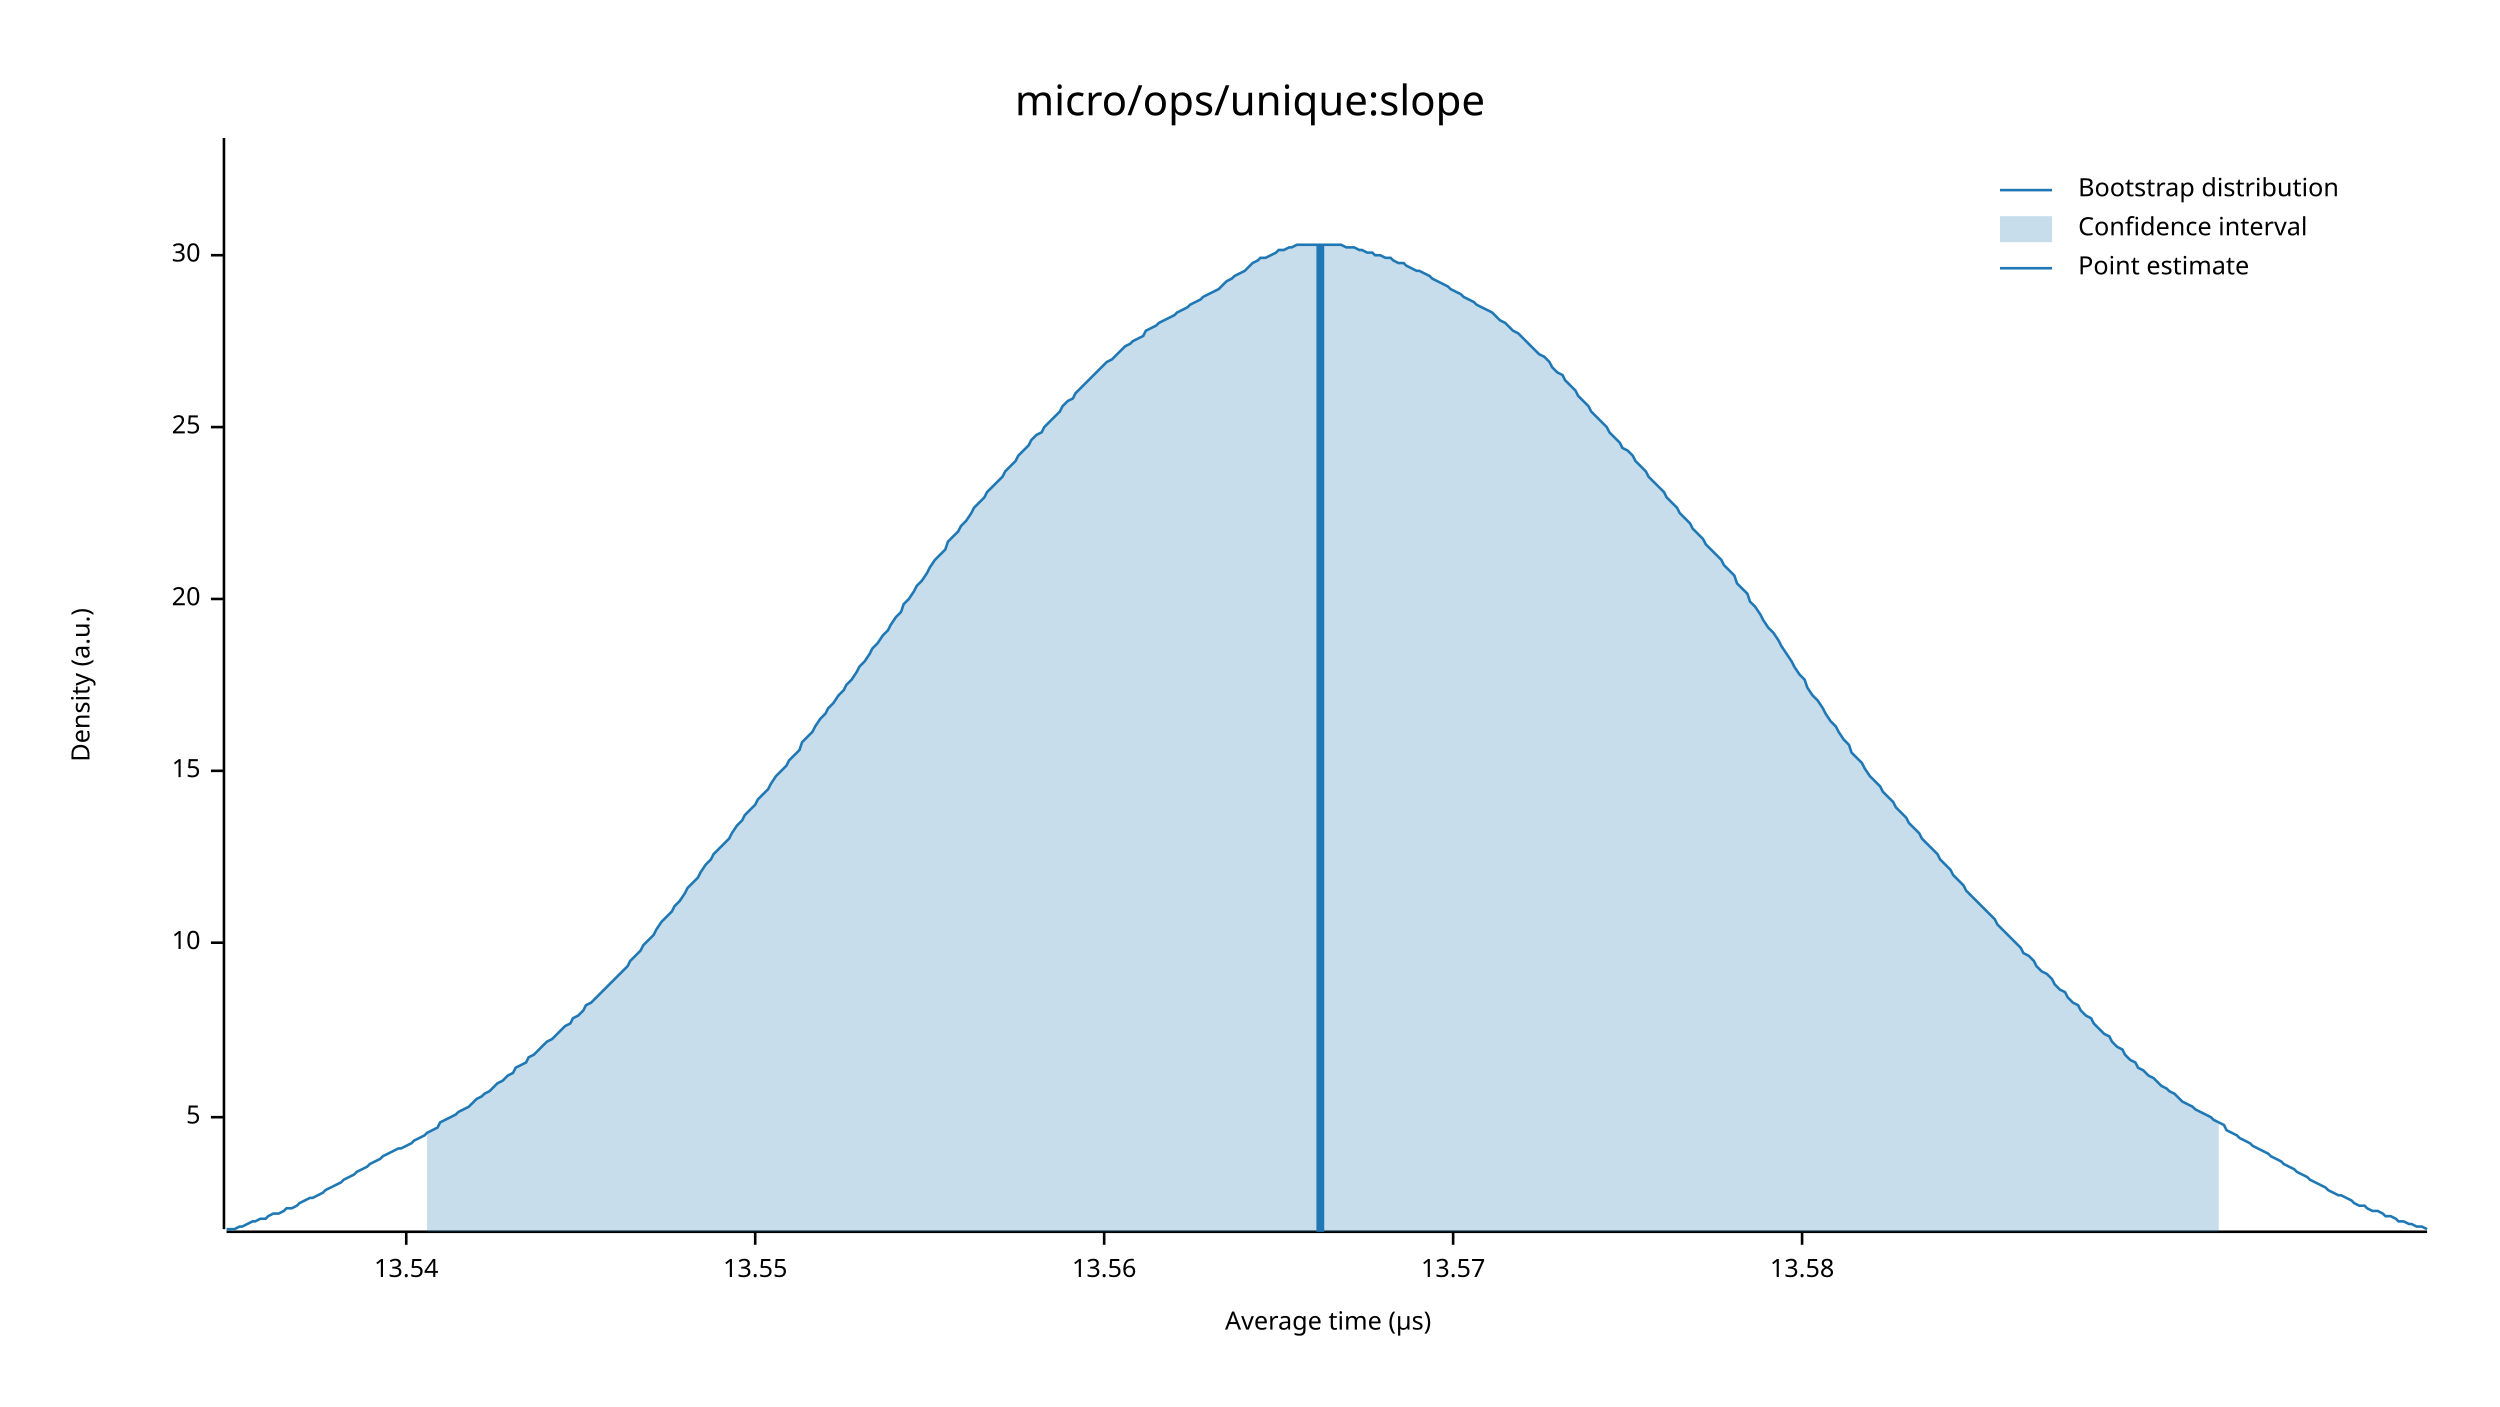
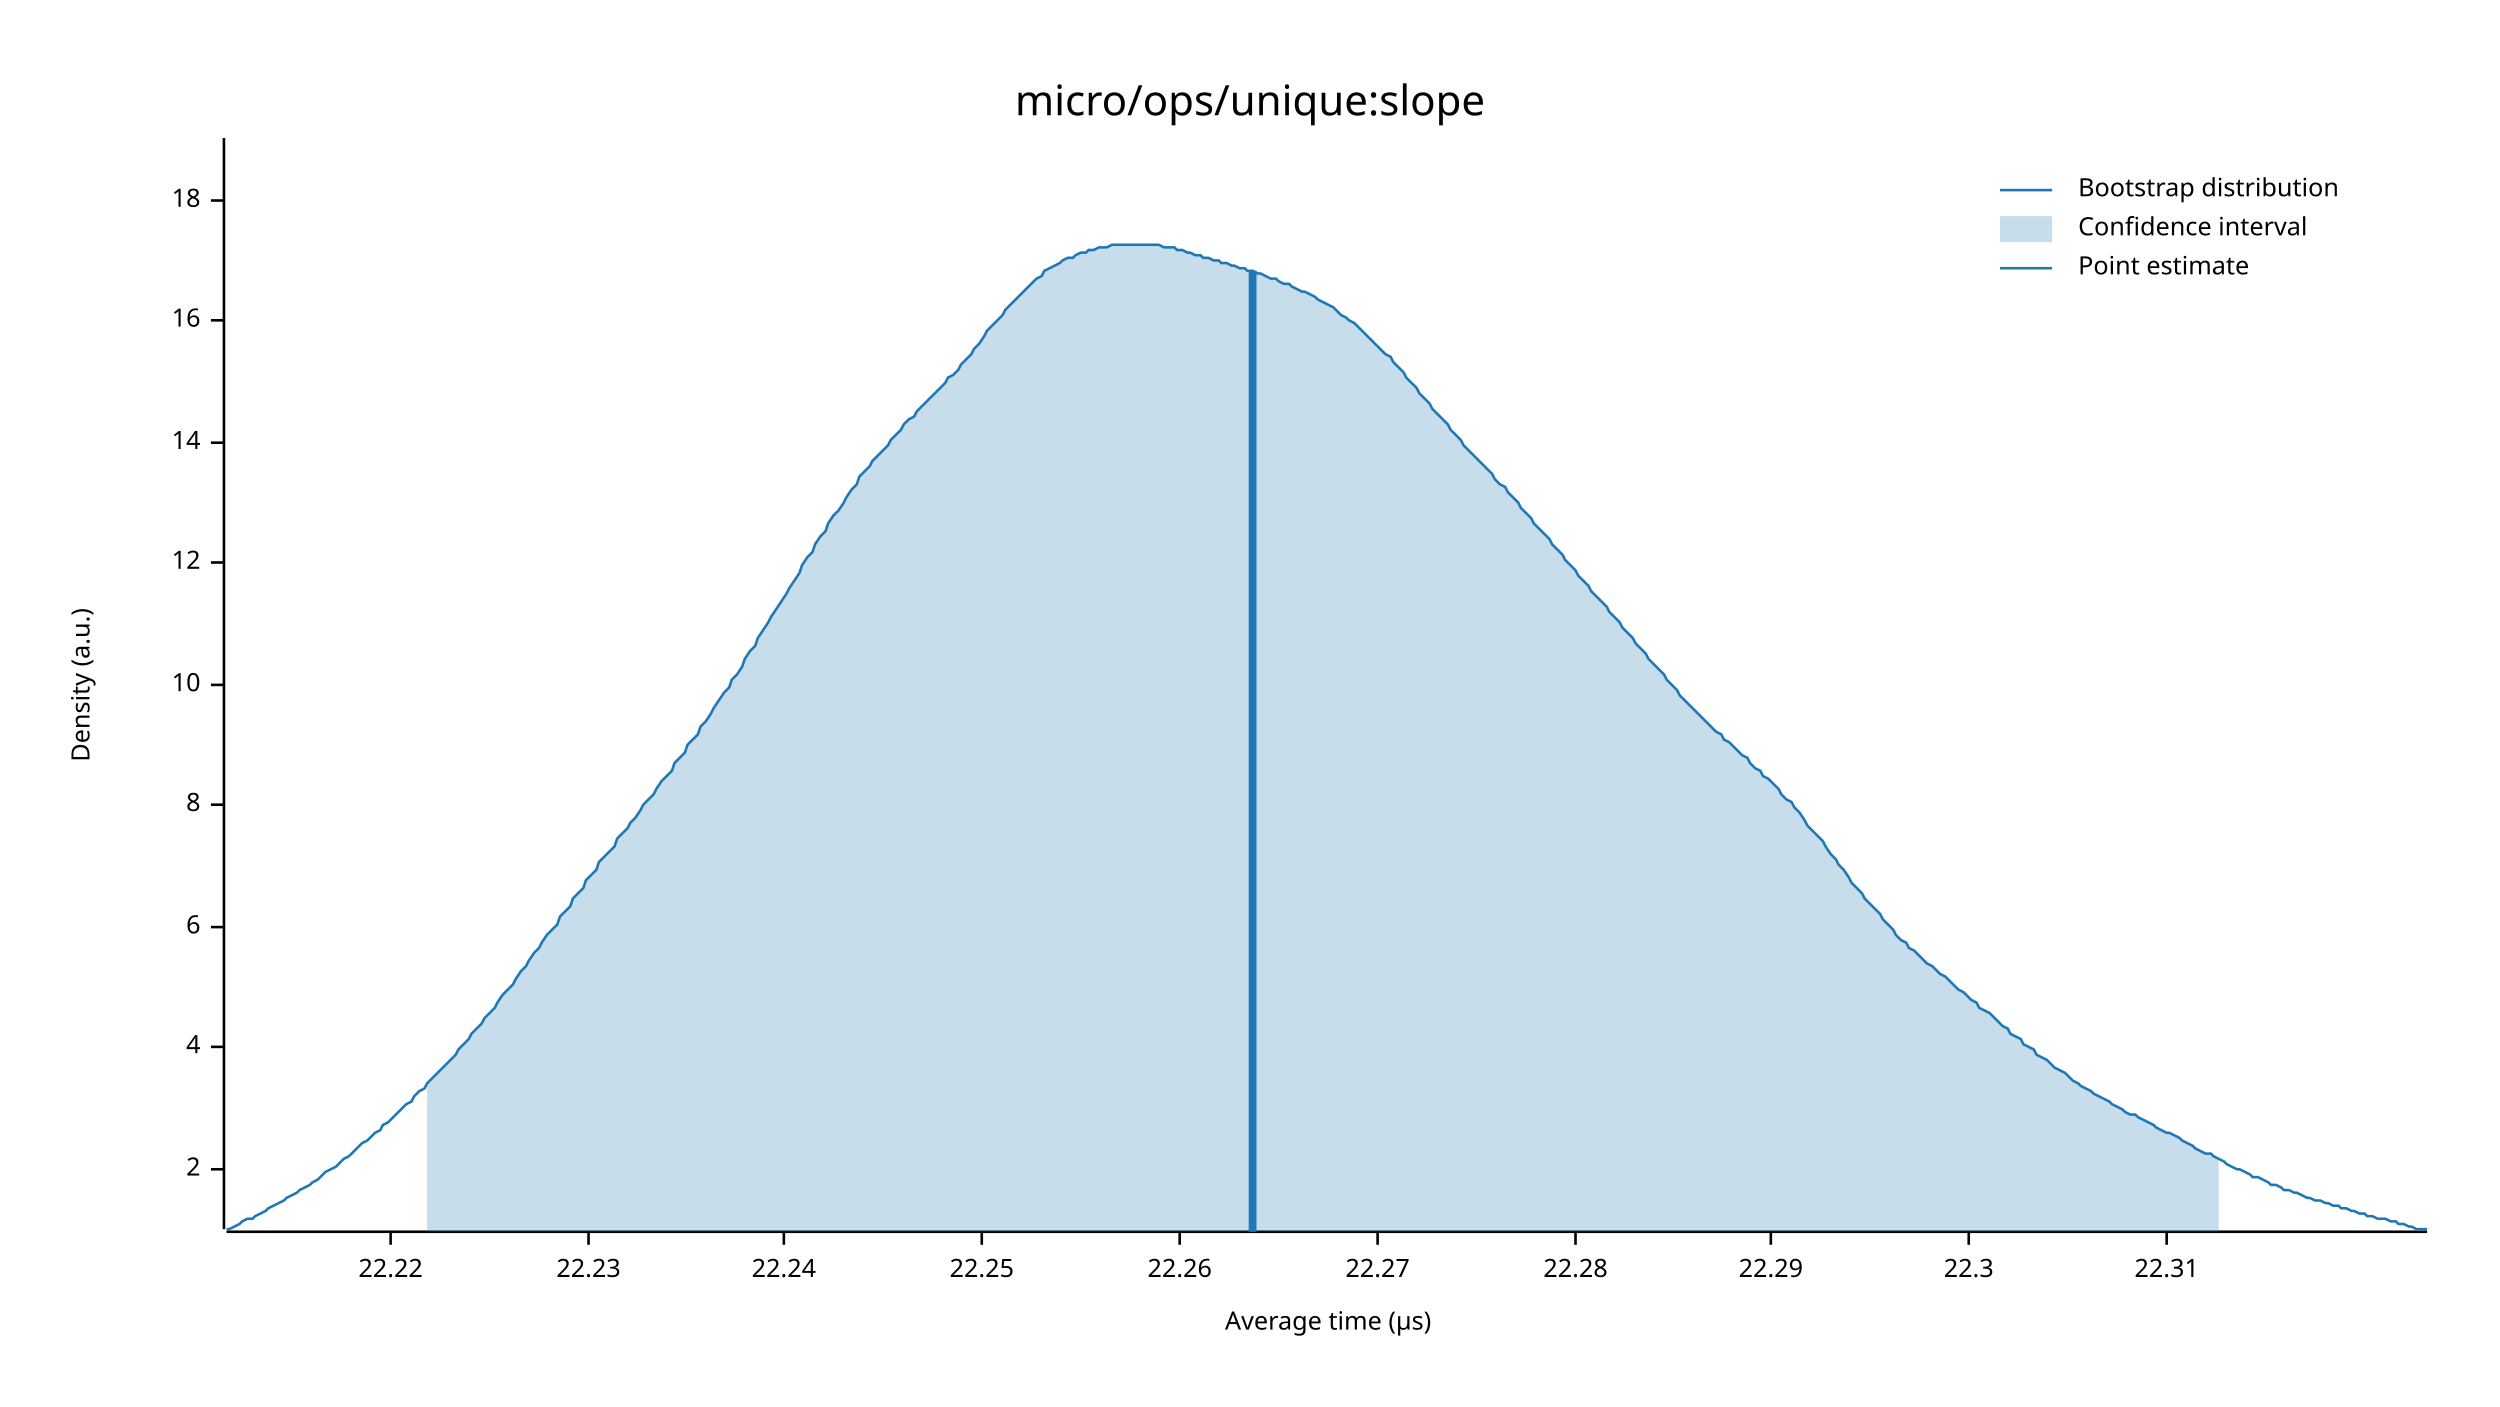
<svg xmlns="http://www.w3.org/2000/svg" width="960" height="540" viewBox="0 0 960 540">
  <text x="480" y="32" dy="0.76em" text-anchor="middle" font-family="sans-serif" font-size="16.129" opacity="1" fill="#000000">
micro/ops/unique:slope
</text>
  <text x="27" y="263" dy="0.76em" text-anchor="middle" font-family="sans-serif" font-size="9.677" opacity="1" fill="#000000" transform="rotate(270, 27, 263)">
Density (a.u.)
</text>
  <text x="510" y="513" dy="-0.5ex" text-anchor="middle" font-family="sans-serif" font-size="9.677" opacity="1" fill="#000000">
Average time (µs)
</text>
  <polyline fill="none" opacity="1" stroke="#000000" stroke-width="1" points="86,53 86,472 " />
-   <text x="77" y="429" dy="0.5ex" text-anchor="end" font-family="sans-serif" font-size="9.677" opacity="1" fill="#000000">
- 5
+   <text x="77" y="449" dy="0.5ex" text-anchor="end" font-family="sans-serif" font-size="9.677" opacity="1" fill="#000000">
+ 2
</text>
-   <polyline fill="none" opacity="1" stroke="#000000" stroke-width="1" points="81,429 86,429 " />
-   <text x="77" y="362" dy="0.5ex" text-anchor="end" font-family="sans-serif" font-size="9.677" opacity="1" fill="#000000">
+   <polyline fill="none" opacity="1" stroke="#000000" stroke-width="1" points="81,449 86,449 " />
+   <text x="77" y="402" dy="0.5ex" text-anchor="end" font-family="sans-serif" font-size="9.677" opacity="1" fill="#000000">
+ 4
+ </text>
+   <polyline fill="none" opacity="1" stroke="#000000" stroke-width="1" points="81,402 86,402 " />
+   <text x="77" y="356" dy="0.5ex" text-anchor="end" font-family="sans-serif" font-size="9.677" opacity="1" fill="#000000">
+ 6
+ </text>
+   <polyline fill="none" opacity="1" stroke="#000000" stroke-width="1" points="81,356 86,356 " />
+   <text x="77" y="309" dy="0.5ex" text-anchor="end" font-family="sans-serif" font-size="9.677" opacity="1" fill="#000000">
+ 8
+ </text>
+   <polyline fill="none" opacity="1" stroke="#000000" stroke-width="1" points="81,309 86,309 " />
+   <text x="77" y="263" dy="0.5ex" text-anchor="end" font-family="sans-serif" font-size="9.677" opacity="1" fill="#000000">
10
</text>
-   <polyline fill="none" opacity="1" stroke="#000000" stroke-width="1" points="81,362 86,362 " />
-   <text x="77" y="296" dy="0.5ex" text-anchor="end" font-family="sans-serif" font-size="9.677" opacity="1" fill="#000000">
- 15
+   <polyline fill="none" opacity="1" stroke="#000000" stroke-width="1" points="81,263 86,263 " />
+   <text x="77" y="216" dy="0.5ex" text-anchor="end" font-family="sans-serif" font-size="9.677" opacity="1" fill="#000000">
+ 12
</text>
-   <polyline fill="none" opacity="1" stroke="#000000" stroke-width="1" points="81,296 86,296 " />
-   <text x="77" y="230" dy="0.5ex" text-anchor="end" font-family="sans-serif" font-size="9.677" opacity="1" fill="#000000">
- 20
+   <polyline fill="none" opacity="1" stroke="#000000" stroke-width="1" points="81,216 86,216 " />
+   <text x="77" y="170" dy="0.5ex" text-anchor="end" font-family="sans-serif" font-size="9.677" opacity="1" fill="#000000">
+ 14
</text>
-   <polyline fill="none" opacity="1" stroke="#000000" stroke-width="1" points="81,230 86,230 " />
-   <text x="77" y="164" dy="0.5ex" text-anchor="end" font-family="sans-serif" font-size="9.677" opacity="1" fill="#000000">
- 25
+   <polyline fill="none" opacity="1" stroke="#000000" stroke-width="1" points="81,170 86,170 " />
+   <text x="77" y="123" dy="0.5ex" text-anchor="end" font-family="sans-serif" font-size="9.677" opacity="1" fill="#000000">
+ 16
</text>
-   <polyline fill="none" opacity="1" stroke="#000000" stroke-width="1" points="81,164 86,164 " />
-   <text x="77" y="98" dy="0.5ex" text-anchor="end" font-family="sans-serif" font-size="9.677" opacity="1" fill="#000000">
- 30
+   <polyline fill="none" opacity="1" stroke="#000000" stroke-width="1" points="81,123 86,123 " />
+   <text x="77" y="77" dy="0.5ex" text-anchor="end" font-family="sans-serif" font-size="9.677" opacity="1" fill="#000000">
+ 18
</text>
-   <polyline fill="none" opacity="1" stroke="#000000" stroke-width="1" points="81,98 86,98 " />
+   <polyline fill="none" opacity="1" stroke="#000000" stroke-width="1" points="81,77 86,77 " />
  <polyline fill="none" opacity="1" stroke="#000000" stroke-width="1" points="87,473 932,473 " />
-   <text x="156" y="483" dy="0.76em" text-anchor="middle" font-family="sans-serif" font-size="9.677" opacity="1" fill="#000000">
- 13.54
+   <text x="150" y="483" dy="0.76em" text-anchor="middle" font-family="sans-serif" font-size="9.677" opacity="1" fill="#000000">
+ 22.22
</text>
-   <polyline fill="none" opacity="1" stroke="#000000" stroke-width="1" points="156,473 156,478 " />
-   <text x="290" y="483" dy="0.76em" text-anchor="middle" font-family="sans-serif" font-size="9.677" opacity="1" fill="#000000">
- 13.55
+   <polyline fill="none" opacity="1" stroke="#000000" stroke-width="1" points="150,473 150,478 " />
+   <text x="226" y="483" dy="0.76em" text-anchor="middle" font-family="sans-serif" font-size="9.677" opacity="1" fill="#000000">
+ 22.23
</text>
-   <polyline fill="none" opacity="1" stroke="#000000" stroke-width="1" points="290,473 290,478 " />
-   <text x="424" y="483" dy="0.76em" text-anchor="middle" font-family="sans-serif" font-size="9.677" opacity="1" fill="#000000">
- 13.56
+   <polyline fill="none" opacity="1" stroke="#000000" stroke-width="1" points="226,473 226,478 " />
+   <text x="301" y="483" dy="0.76em" text-anchor="middle" font-family="sans-serif" font-size="9.677" opacity="1" fill="#000000">
+ 22.24
</text>
-   <polyline fill="none" opacity="1" stroke="#000000" stroke-width="1" points="424,473 424,478 " />
-   <text x="558" y="483" dy="0.76em" text-anchor="middle" font-family="sans-serif" font-size="9.677" opacity="1" fill="#000000">
- 13.57
+   <polyline fill="none" opacity="1" stroke="#000000" stroke-width="1" points="301,473 301,478 " />
+   <text x="377" y="483" dy="0.76em" text-anchor="middle" font-family="sans-serif" font-size="9.677" opacity="1" fill="#000000">
+ 22.25
</text>
-   <polyline fill="none" opacity="1" stroke="#000000" stroke-width="1" points="558,473 558,478 " />
-   <text x="692" y="483" dy="0.76em" text-anchor="middle" font-family="sans-serif" font-size="9.677" opacity="1" fill="#000000">
- 13.58
+   <polyline fill="none" opacity="1" stroke="#000000" stroke-width="1" points="377,473 377,478 " />
+   <text x="453" y="483" dy="0.76em" text-anchor="middle" font-family="sans-serif" font-size="9.677" opacity="1" fill="#000000">
+ 22.26
</text>
-   <polyline fill="none" opacity="1" stroke="#000000" stroke-width="1" points="692,473 692,478 " />
-   <polyline fill="none" opacity="1" stroke="#1F78B4" stroke-width="1" points="87,472 88,472 90,472 92,471 93,471 95,470 97,469 98,469 100,468 102,468 103,467 105,466 107,466 109,465 110,464 112,464 114,463 115,462 117,461 119,460 120,460 122,459 124,458 125,457 127,456 129,455 131,454 132,453 134,452 136,451 137,450 139,449 141,448 142,447 144,446 146,445 147,444 149,443 151,442 153,441 154,441 156,440 158,439 159,438 161,437 163,436 164,435 166,434 168,433 169,431 171,430 173,429 175,428 176,427 178,426 180,425 181,424 183,422 185,421 186,420 188,419 190,417 191,416 193,415 195,413 197,412 198,410 200,409 202,408 203,406 205,405 207,403 208,402 210,400 212,399 214,397 215,396 217,394 219,393 220,391 222,390 224,388 225,386 227,385 229,383 230,382 232,380 234,378 236,376 237,375 239,373 241,371 242,369 244,367 246,365 247,363 249,361 251,359 252,357 254,354 256,352 258,350 259,348 261,346 263,343 264,341 266,339 268,337 269,335 271,332 273,330 274,328 276,326 278,324 280,322 281,320 283,317 285,315 286,313 288,311 290,309 291,307 293,305 295,303 296,301 298,298 300,296 302,294 303,292 305,290 307,288 308,285 310,283 312,281 313,279 315,276 317,274 318,272 320,270 322,267 324,265 325,263 327,261 329,258 330,256 332,254 334,251 335,249 337,247 339,244 341,242 342,240 344,237 346,235 347,232 349,230 351,227 352,225 354,223 356,220 357,218 359,215 361,213 363,211 364,208 366,206 368,204 369,202 371,200 373,197 374,195 376,193 378,191 379,189 381,187 383,185 385,183 386,181 388,179 390,177 391,175 393,173 395,171 396,169 398,167 400,166 401,164 403,162 405,160 407,158 408,156 410,154 412,153 413,151 415,149 417,147 418,146 420,144 422,142 423,141 425,139 427,138 429,136 430,135 432,133 434,132 435,131 437,130 439,129 440,127 442,126 444,125 445,124 447,123 449,122 451,121 452,120 454,119 456,118 457,117 459,116 461,115 462,114 464,113 466,112 468,111 469,110 471,108 473,107 474,106 476,105 478,104 479,103 481,101 483,100 484,99 486,99 488,98 490,97 491,96 493,96 495,95 496,95 498,94 500,94 501,94 503,94 505,94 506,94 508,94 510,94 512,94 513,94 515,94 517,95 518,95 520,95 522,96 523,96 525,97 527,97 528,98 530,98 532,99 534,99 535,100 537,101 539,101 540,102 542,103 544,104 545,104 547,105 549,106 550,107 552,108 554,109 556,110 557,111 559,112 561,113 562,114 564,115 566,116 567,117 569,118 571,119 573,120 574,121 576,123 578,124 579,125 581,127 583,128 584,129 586,131 588,133 589,134 591,136 593,137 595,139 596,141 598,143 600,144 601,146 603,148 605,150 606,152 608,154 610,156 611,158 613,160 615,162 617,164 618,166 620,168 622,170 623,172 625,173 627,175 628,177 630,179 632,181 633,183 635,185 637,187 639,189 640,191 642,193 644,195 645,197 647,199 649,201 650,203 652,205 654,207 655,209 657,211 659,213 661,215 662,217 664,219 666,221 667,224 669,226 671,228 672,231 674,233 676,236 677,238 679,241 681,243 683,246 684,248 686,251 688,254 689,256 691,259 693,261 694,264 696,267 698,269 700,272 701,274 703,277 705,279 706,281 708,284 710,286 711,289 713,291 715,293 716,295 718,298 720,300 722,302 723,304 725,306 727,308 728,310 730,312 732,314 733,316 735,318 737,320 738,322 740,324 742,326 744,328 745,330 747,332 749,334 750,336 752,338 754,340 755,342 757,344 759,346 760,347 762,349 764,351 766,353 767,355 769,357 771,359 772,360 774,362 776,364 777,366 779,367 781,369 782,371 784,373 786,374 788,376 789,378 791,380 793,381 794,383 796,385 798,386 799,388 801,390 803,391 804,393 806,395 808,397 810,398 811,400 813,402 815,403 816,405 818,407 820,408 821,410 823,411 825,413 827,414 828,415 830,417 832,418 833,419 835,420 837,422 838,423 840,424 842,425 843,426 845,427 847,428 849,429 850,430 852,431 854,432 855,434 857,435 859,436 860,437 862,438 864,439 865,440 867,441 869,442 871,443 872,444 874,445 876,446 877,447 879,448 881,449 882,450 884,451 886,452 887,453 889,454 891,455 893,456 894,457 896,458 898,459 899,459 901,460 903,461 904,462 906,463 908,463 909,464 911,465 913,465 915,466 916,467 918,467 920,468 921,469 923,469 925,470 926,470 928,471 930,471 932,472 " />
-   <polygon opacity="0.25" fill="#1F78B4" points="164,435 166,434 168,433 169,431 171,430 173,429 175,428 176,427 178,426 180,425 181,424 183,422 185,421 186,420 188,419 190,417 191,416 193,415 195,413 197,412 198,410 200,409 202,408 203,406 205,405 207,403 208,402 210,400 212,399 214,397 215,396 217,394 219,393 220,391 222,390 224,388 225,386 227,385 229,383 230,382 232,380 234,378 236,376 237,375 239,373 241,371 242,369 244,367 246,365 247,363 249,361 251,359 252,357 254,354 256,352 258,350 259,348 261,346 263,343 264,341 266,339 268,337 269,335 271,332 273,330 274,328 276,326 278,324 280,322 281,320 283,317 285,315 286,313 288,311 290,309 291,307 293,305 295,303 296,301 298,298 300,296 302,294 303,292 305,290 307,288 308,285 310,283 312,281 313,279 315,276 317,274 318,272 320,270 322,267 324,265 325,263 327,261 329,258 330,256 332,254 334,251 335,249 337,247 339,244 341,242 342,240 344,237 346,235 347,232 349,230 351,227 352,225 354,223 356,220 357,218 359,215 361,213 363,211 364,208 366,206 368,204 369,202 371,200 373,197 374,195 376,193 378,191 379,189 381,187 383,185 385,183 386,181 388,179 390,177 391,175 393,173 395,171 396,169 398,167 400,166 401,164 403,162 405,160 407,158 408,156 410,154 412,153 413,151 415,149 417,147 418,146 420,144 422,142 423,141 425,139 427,138 429,136 430,135 432,133 434,132 435,131 437,130 439,129 440,127 442,126 444,125 445,124 447,123 449,122 451,121 452,120 454,119 456,118 457,117 459,116 461,115 462,114 464,113 466,112 468,111 469,110 471,108 473,107 474,106 476,105 478,104 479,103 481,101 483,100 484,99 486,99 488,98 490,97 491,96 493,96 495,95 496,95 498,94 500,94 501,94 503,94 505,94 506,94 508,94 510,94 512,94 513,94 515,94 517,95 518,95 520,95 522,96 523,96 525,97 527,97 528,98 530,98 532,99 534,99 535,100 537,101 539,101 540,102 542,103 544,104 545,104 547,105 549,106 550,107 552,108 554,109 556,110 557,111 559,112 561,113 562,114 564,115 566,116 567,117 569,118 571,119 573,120 574,121 576,123 578,124 579,125 581,127 583,128 584,129 586,131 588,133 589,134 591,136 593,137 595,139 596,141 598,143 600,144 601,146 603,148 605,150 606,152 608,154 610,156 611,158 613,160 615,162 617,164 618,166 620,168 622,170 623,172 625,173 627,175 628,177 630,179 632,181 633,183 635,185 637,187 639,189 640,191 642,193 644,195 645,197 647,199 649,201 650,203 652,205 654,207 655,209 657,211 659,213 661,215 662,217 664,219 666,221 667,224 669,226 671,228 672,231 674,233 676,236 677,238 679,241 681,243 683,246 684,248 686,251 688,254 689,256 691,259 693,261 694,264 696,267 698,269 700,272 701,274 703,277 705,279 706,281 708,284 710,286 711,289 713,291 715,293 716,295 718,298 720,300 722,302 723,304 725,306 727,308 728,310 730,312 732,314 733,316 735,318 737,320 738,322 740,324 742,326 744,328 745,330 747,332 749,334 750,336 752,338 754,340 755,342 757,344 759,346 760,347 762,349 764,351 766,353 767,355 769,357 771,359 772,360 774,362 776,364 777,366 779,367 781,369 782,371 784,373 786,374 788,376 789,378 791,380 793,381 794,383 796,385 798,386 799,388 801,390 803,391 804,393 806,395 808,397 810,398 811,400 813,402 815,403 816,405 818,407 820,408 821,410 823,411 825,413 827,414 828,415 830,417 832,418 833,419 835,420 837,422 838,423 840,424 842,425 843,426 845,427 847,428 849,429 850,430 852,431 852,473 164,473 " />
-   <polyline fill="none" opacity="1" stroke="#1F78B4" stroke-width="3" points="507,473 507,94 " />
+   <polyline fill="none" opacity="1" stroke="#000000" stroke-width="1" points="453,473 453,478 " />
+   <text x="529" y="483" dy="0.76em" text-anchor="middle" font-family="sans-serif" font-size="9.677" opacity="1" fill="#000000">
+ 22.27
+ </text>
+   <polyline fill="none" opacity="1" stroke="#000000" stroke-width="1" points="529,473 529,478 " />
+   <text x="605" y="483" dy="0.76em" text-anchor="middle" font-family="sans-serif" font-size="9.677" opacity="1" fill="#000000">
+ 22.28
+ </text>
+   <polyline fill="none" opacity="1" stroke="#000000" stroke-width="1" points="605,473 605,478 " />
+   <text x="680" y="483" dy="0.76em" text-anchor="middle" font-family="sans-serif" font-size="9.677" opacity="1" fill="#000000">
+ 22.29
+ </text>
+   <polyline fill="none" opacity="1" stroke="#000000" stroke-width="1" points="680,473 680,478 " />
+   <text x="756" y="483" dy="0.76em" text-anchor="middle" font-family="sans-serif" font-size="9.677" opacity="1" fill="#000000">
+ 22.3
+ </text>
+   <polyline fill="none" opacity="1" stroke="#000000" stroke-width="1" points="756,473 756,478 " />
+   <text x="832" y="483" dy="0.76em" text-anchor="middle" font-family="sans-serif" font-size="9.677" opacity="1" fill="#000000">
+ 22.31
+ </text>
+   <polyline fill="none" opacity="1" stroke="#000000" stroke-width="1" points="832,473 832,478 " />
+   <polyline fill="none" opacity="1" stroke="#1F78B4" stroke-width="1" points="87,472 88,472 90,471 92,470 93,469 95,468 97,468 98,467 100,466 102,465 103,464 105,463 107,462 109,461 110,460 112,459 114,458 115,457 117,456 119,455 120,454 122,453 124,451 125,450 127,449 129,448 131,446 132,445 134,444 136,442 137,441 139,439 141,438 142,437 144,435 146,434 147,432 149,431 151,429 153,427 154,426 156,424 158,423 159,421 161,419 163,418 164,416 166,414 168,412 169,411 171,409 173,407 175,405 176,403 178,401 180,399 181,397 183,395 185,393 186,391 188,389 190,387 191,385 193,382 195,380 197,378 198,376 200,373 202,371 203,369 205,366 207,364 208,362 210,359 212,357 214,355 215,352 217,350 219,348 220,345 222,343 224,341 225,338 227,336 229,334 230,331 232,329 234,327 236,325 237,322 239,320 241,318 242,316 244,314 246,311 247,309 249,307 251,305 252,303 254,300 256,298 258,296 259,293 261,291 263,289 264,286 266,284 268,282 269,279 271,277 273,274 274,272 276,269 278,266 280,264 281,261 283,259 285,256 286,253 288,250 290,248 291,245 293,242 295,239 296,237 298,234 300,231 302,228 303,226 305,223 307,220 308,217 310,214 312,212 313,209 315,206 317,204 318,201 320,198 322,196 324,193 325,191 327,188 329,186 330,183 332,181 334,179 335,177 337,175 339,173 341,171 342,169 344,167 346,165 347,163 349,161 351,160 352,158 354,156 356,154 357,153 359,151 361,149 363,147 364,145 366,144 368,142 369,140 371,138 373,136 374,134 376,132 378,129 379,127 381,125 383,123 385,121 386,119 388,117 390,115 391,114 393,112 395,110 396,109 398,107 400,106 401,104 403,103 405,102 407,101 408,100 410,99 412,99 413,98 415,97 417,97 418,96 420,96 422,95 423,95 425,95 427,94 429,94 430,94 432,94 434,94 435,94 437,94 439,94 440,94 442,94 444,94 445,94 447,95 449,95 451,95 452,96 454,96 456,97 457,97 459,98 461,98 462,99 464,99 466,100 468,100 469,101 471,101 473,102 474,102 476,103 478,103 479,104 481,104 483,105 484,105 486,106 488,107 490,107 491,108 493,109 495,109 496,110 498,111 500,112 501,112 503,113 505,114 506,115 508,116 510,117 512,118 513,119 515,121 517,122 518,123 520,124 522,126 523,127 525,129 527,131 528,132 530,134 532,136 534,137 535,139 537,141 539,143 540,145 542,147 544,149 545,151 547,153 549,155 550,157 552,159 554,161 556,163 557,165 559,167 561,169 562,171 564,173 566,175 567,176 569,178 571,180 573,182 574,184 576,186 578,187 579,189 581,191 583,193 584,195 586,197 588,199 589,201 591,203 593,205 595,207 596,209 598,211 600,213 601,215 603,217 605,219 606,221 608,223 610,225 611,227 613,229 615,231 617,233 618,235 620,237 622,239 623,241 625,243 627,245 628,247 630,249 632,251 633,253 635,255 637,257 639,259 640,261 642,263 644,265 645,267 647,269 649,271 650,272 652,274 654,276 655,277 657,279 659,281 661,282 662,284 664,285 666,287 667,288 669,290 671,291 672,293 674,295 676,296 677,298 679,299 681,301 683,303 684,305 686,307 688,308 689,310 691,312 693,315 694,317 696,319 698,321 700,323 701,325 703,328 705,330 706,332 708,334 710,337 711,339 713,341 715,343 716,345 718,347 720,349 722,351 723,353 725,355 727,357 728,359 730,361 732,362 733,364 735,365 737,367 738,368 740,370 742,371 744,373 745,374 747,375 749,377 750,378 752,380 754,381 755,382 757,384 759,385 760,387 762,388 764,389 766,391 767,392 769,394 771,395 772,397 774,398 776,399 777,401 779,402 781,403 782,405 784,406 786,407 788,409 789,410 791,411 793,412 794,413 796,415 798,416 799,417 801,418 803,419 804,420 806,421 808,422 810,423 811,424 813,425 815,426 816,427 818,428 820,428 821,429 823,430 825,431 827,432 828,433 830,434 832,435 833,435 835,436 837,437 838,438 840,439 842,440 843,441 845,442 847,443 849,443 850,444 852,445 854,446 855,447 857,448 859,449 860,449 862,450 864,451 865,452 867,452 869,453 871,454 872,455 874,455 876,456 877,457 879,457 881,458 882,458 884,459 886,460 887,460 889,461 891,461 893,462 894,462 896,463 898,463 899,464 901,464 903,465 904,465 906,466 908,466 909,467 911,467 913,468 915,468 916,468 918,469 920,469 921,470 923,470 925,471 926,471 928,472 930,472 932,472 " />
+   <polygon opacity="0.25" fill="#1F78B4" points="164,416 166,414 168,412 169,411 171,409 173,407 175,405 176,403 178,401 180,399 181,397 183,395 185,393 186,391 188,389 190,387 191,385 193,382 195,380 197,378 198,376 200,373 202,371 203,369 205,366 207,364 208,362 210,359 212,357 214,355 215,352 217,350 219,348 220,345 222,343 224,341 225,338 227,336 229,334 230,331 232,329 234,327 236,325 237,322 239,320 241,318 242,316 244,314 246,311 247,309 249,307 251,305 252,303 254,300 256,298 258,296 259,293 261,291 263,289 264,286 266,284 268,282 269,279 271,277 273,274 274,272 276,269 278,266 280,264 281,261 283,259 285,256 286,253 288,250 290,248 291,245 293,242 295,239 296,237 298,234 300,231 302,228 303,226 305,223 307,220 308,217 310,214 312,212 313,209 315,206 317,204 318,201 320,198 322,196 324,193 325,191 327,188 329,186 330,183 332,181 334,179 335,177 337,175 339,173 341,171 342,169 344,167 346,165 347,163 349,161 351,160 352,158 354,156 356,154 357,153 359,151 361,149 363,147 364,145 366,144 368,142 369,140 371,138 373,136 374,134 376,132 378,129 379,127 381,125 383,123 385,121 386,119 388,117 390,115 391,114 393,112 395,110 396,109 398,107 400,106 401,104 403,103 405,102 407,101 408,100 410,99 412,99 413,98 415,97 417,97 418,96 420,96 422,95 423,95 425,95 427,94 429,94 430,94 432,94 434,94 435,94 437,94 439,94 440,94 442,94 444,94 445,94 447,95 449,95 451,95 452,96 454,96 456,97 457,97 459,98 461,98 462,99 464,99 466,100 468,100 469,101 471,101 473,102 474,102 476,103 478,103 479,104 481,104 483,105 484,105 486,106 488,107 490,107 491,108 493,109 495,109 496,110 498,111 500,112 501,112 503,113 505,114 506,115 508,116 510,117 512,118 513,119 515,121 517,122 518,123 520,124 522,126 523,127 525,129 527,131 528,132 530,134 532,136 534,137 535,139 537,141 539,143 540,145 542,147 544,149 545,151 547,153 549,155 550,157 552,159 554,161 556,163 557,165 559,167 561,169 562,171 564,173 566,175 567,176 569,178 571,180 573,182 574,184 576,186 578,187 579,189 581,191 583,193 584,195 586,197 588,199 589,201 591,203 593,205 595,207 596,209 598,211 600,213 601,215 603,217 605,219 606,221 608,223 610,225 611,227 613,229 615,231 617,233 618,235 620,237 622,239 623,241 625,243 627,245 628,247 630,249 632,251 633,253 635,255 637,257 639,259 640,261 642,263 644,265 645,267 647,269 649,271 650,272 652,274 654,276 655,277 657,279 659,281 661,282 662,284 664,285 666,287 667,288 669,290 671,291 672,293 674,295 676,296 677,298 679,299 681,301 683,303 684,305 686,307 688,308 689,310 691,312 693,315 694,317 696,319 698,321 700,323 701,325 703,328 705,330 706,332 708,334 710,337 711,339 713,341 715,343 716,345 718,347 720,349 722,351 723,353 725,355 727,357 728,359 730,361 732,362 733,364 735,365 737,367 738,368 740,370 742,371 744,373 745,374 747,375 749,377 750,378 752,380 754,381 755,382 757,384 759,385 760,387 762,388 764,389 766,391 767,392 769,394 771,395 772,397 774,398 776,399 777,401 779,402 781,403 782,405 784,406 786,407 788,409 789,410 791,411 793,412 794,413 796,415 798,416 799,417 801,418 803,419 804,420 806,421 808,422 810,423 811,424 813,425 815,426 816,427 818,428 820,428 821,429 823,430 825,431 827,432 828,433 830,434 832,435 833,435 835,436 837,437 838,438 840,439 842,440 843,441 845,442 847,443 849,443 850,444 852,445 852,473 164,473 " />
+   <polyline fill="none" opacity="1" stroke="#1F78B4" stroke-width="3" points="481,473 481,104 " />
  <text x="798" y="68" dy="0.76em" text-anchor="start" font-family="sans-serif" font-size="9.677" opacity="1" fill="#000000">
Bootstrap distribution
</text>
  <text x="798" y="83" dy="0.76em" text-anchor="start" font-family="sans-serif" font-size="9.677" opacity="1" fill="#000000">
Confidence interval
</text>
  <text x="798" y="98" dy="0.76em" text-anchor="start" font-family="sans-serif" font-size="9.677" opacity="1" fill="#000000">
Point estimate
</text>
  <polyline fill="none" opacity="1" stroke="#1F78B4" stroke-width="1" points="768,73 788,73 " />
  <rect x="768" y="83" width="20" height="10" opacity="0.25" fill="#1F78B4" stroke="none" />
  <polyline fill="none" opacity="1" stroke="#1F78B4" stroke-width="1" points="768,103 788,103 " />
</svg>
